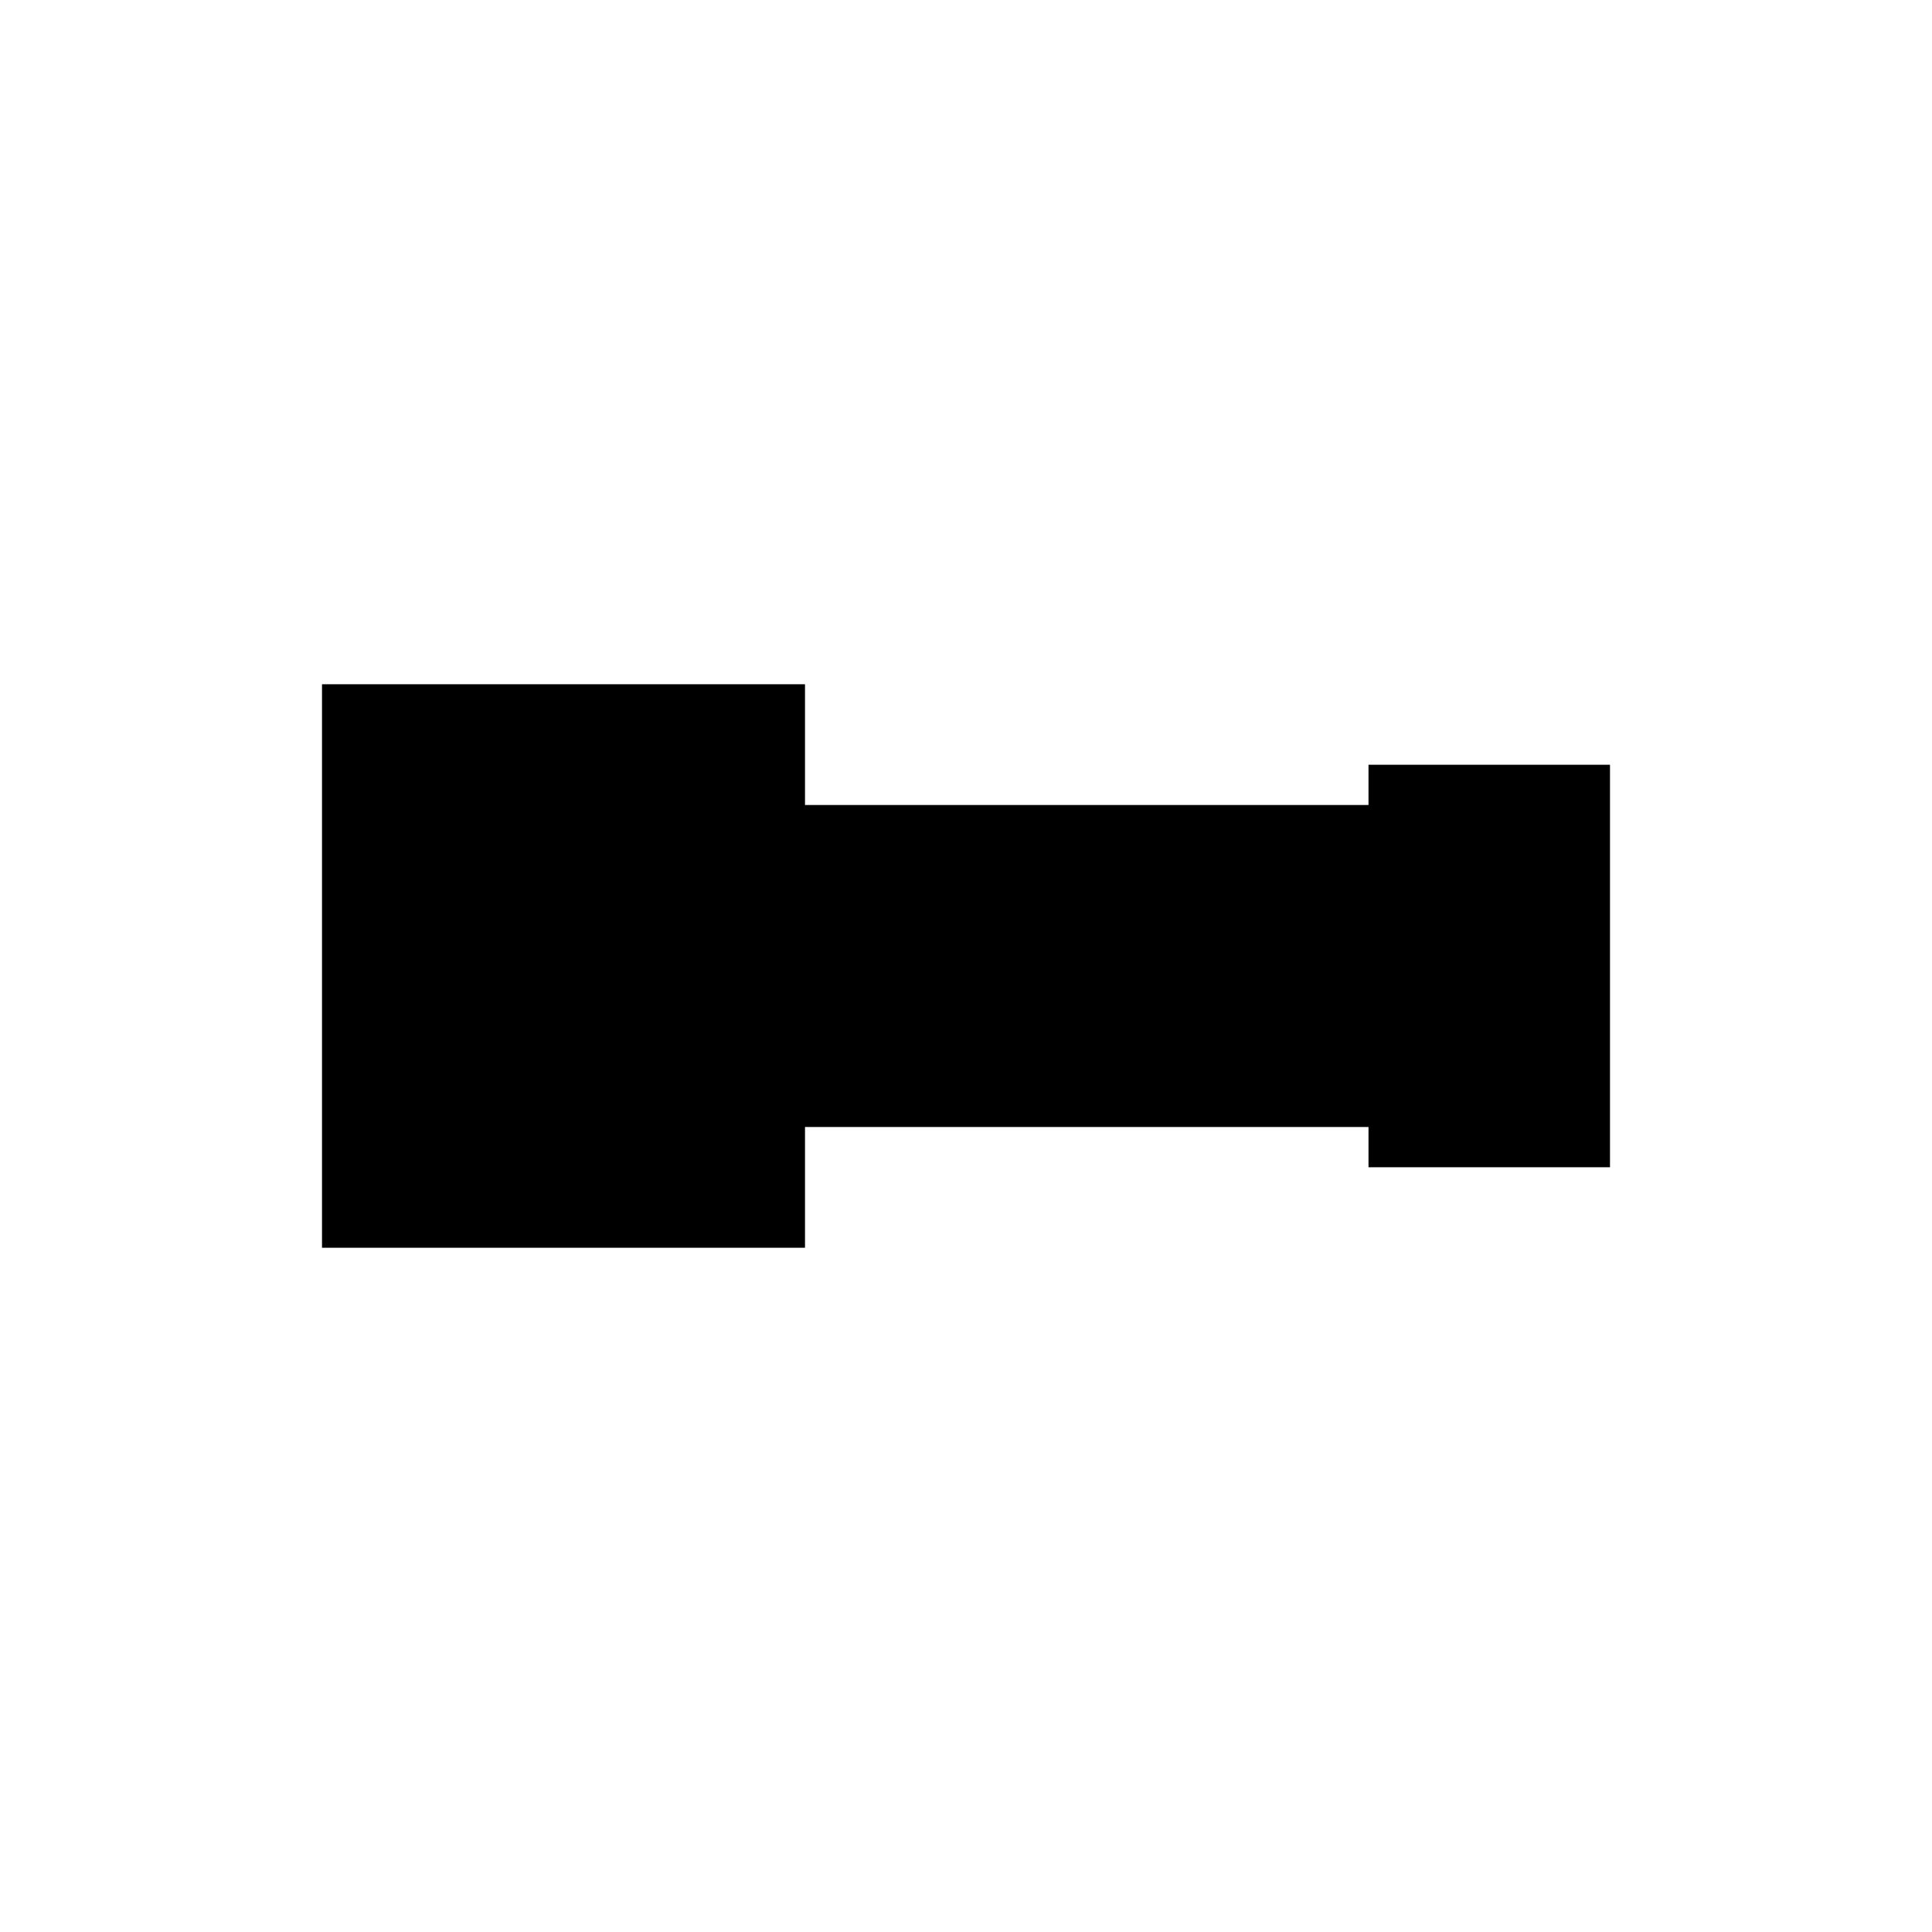
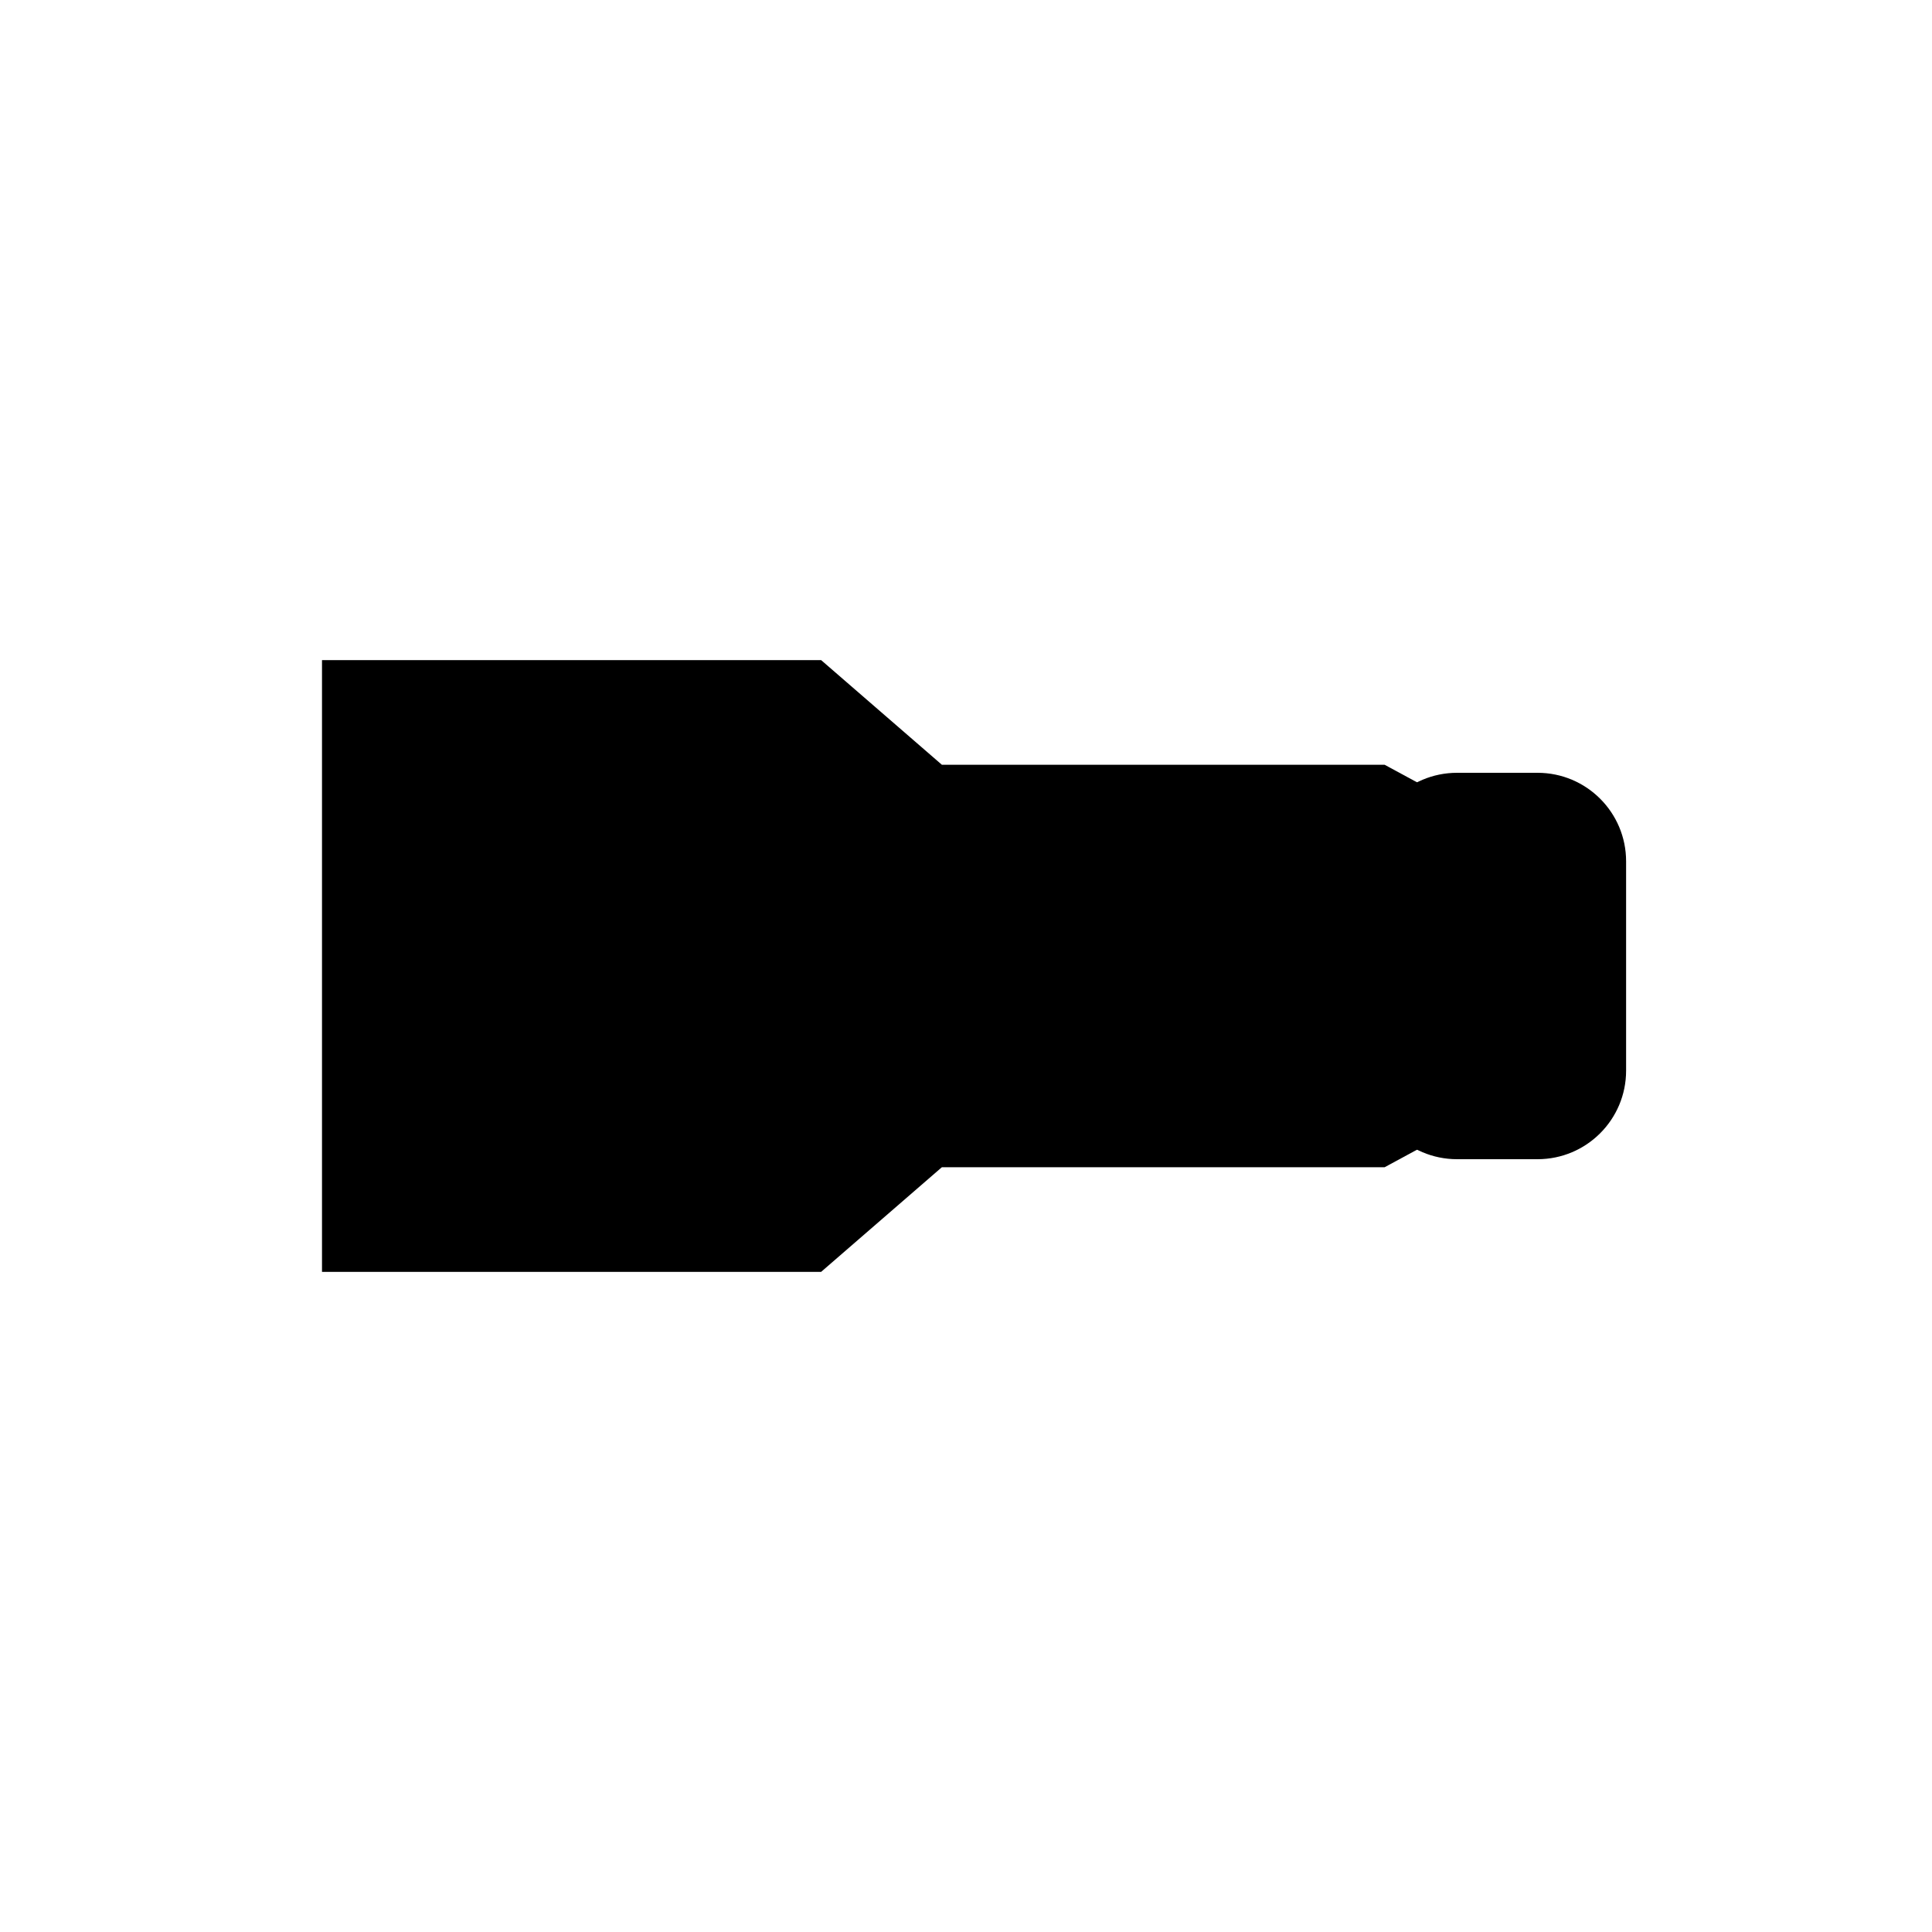
<svg xmlns="http://www.w3.org/2000/svg" viewBox="0 0 24 24">
-   <path fill="currentColor" d="M4 8.5h6v7H4zM10 10h7v4h-7zM17 9.5h3v5h-3z" />
+   <path fill="currentColor" d="M4 8.2h6.2l1.5 1.3h5.5l2.4 1.3v2.4l-2.4 1.3h-5.5l-1.5 1.3H4z" />
+   <rect fill="currentColor" x="17" y="9.6" width="3.2" height="4.8" rx="1.1" />
</svg>
